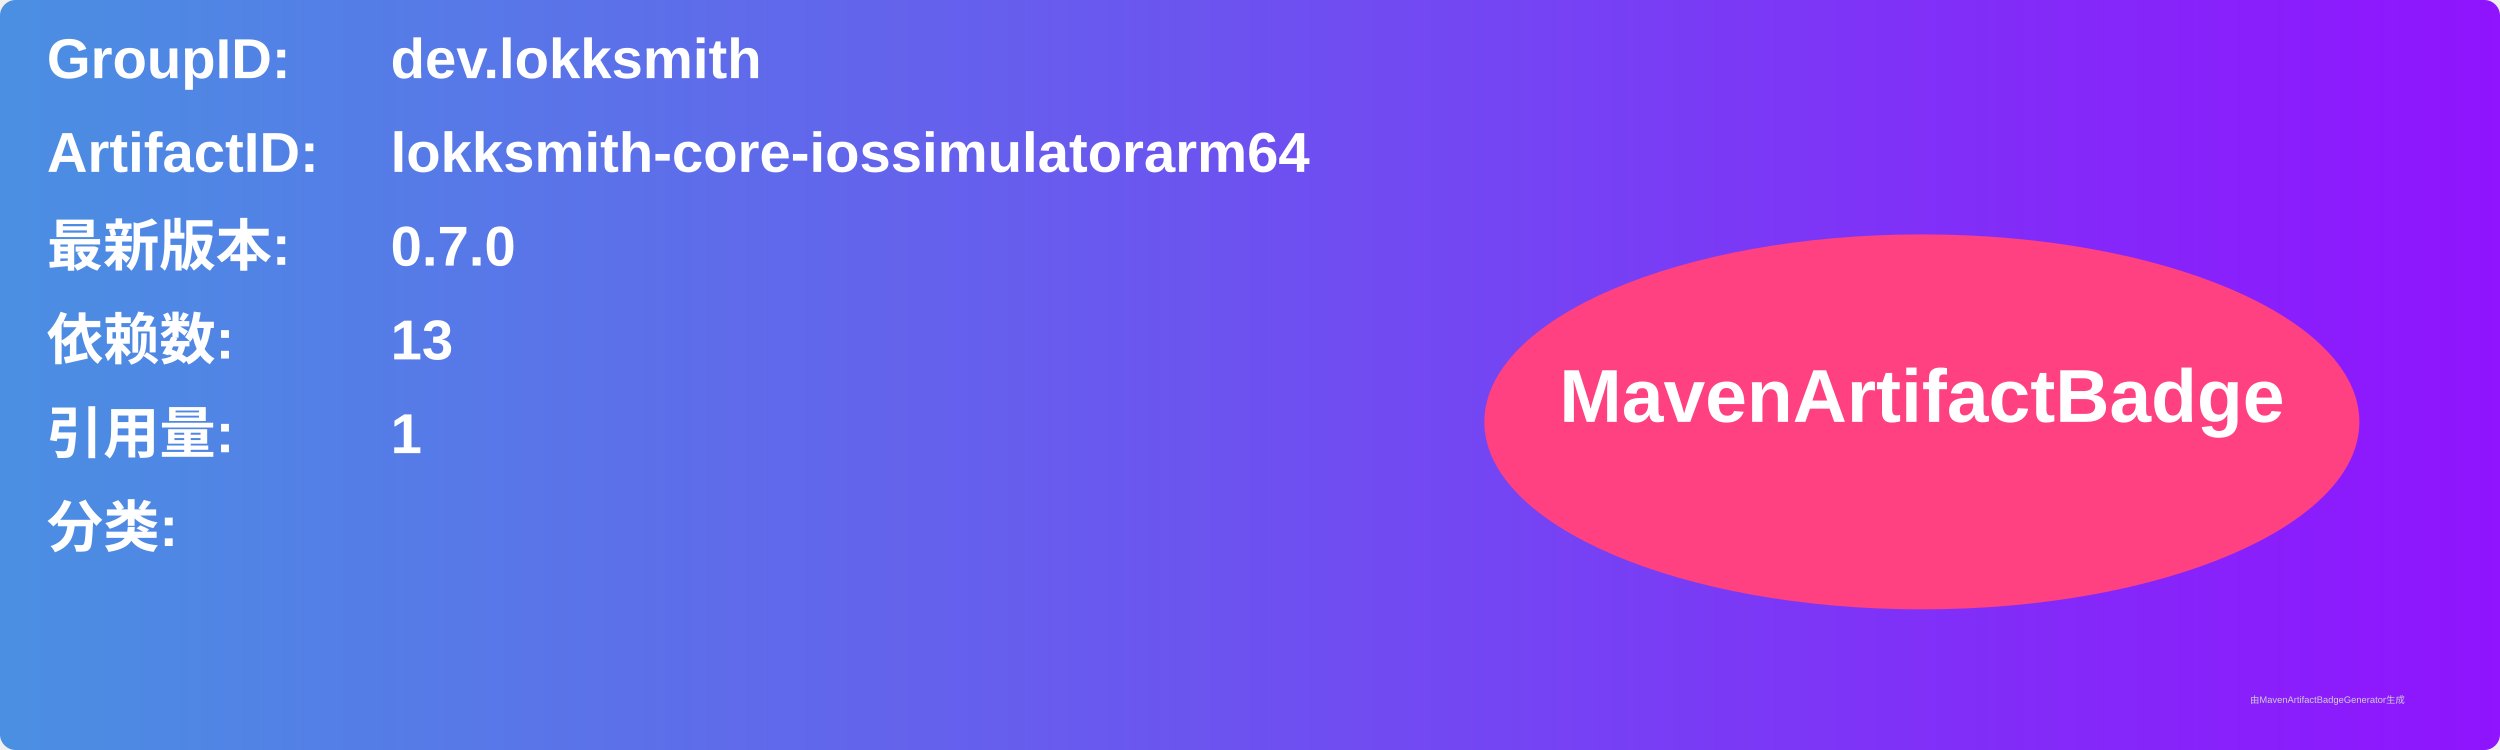
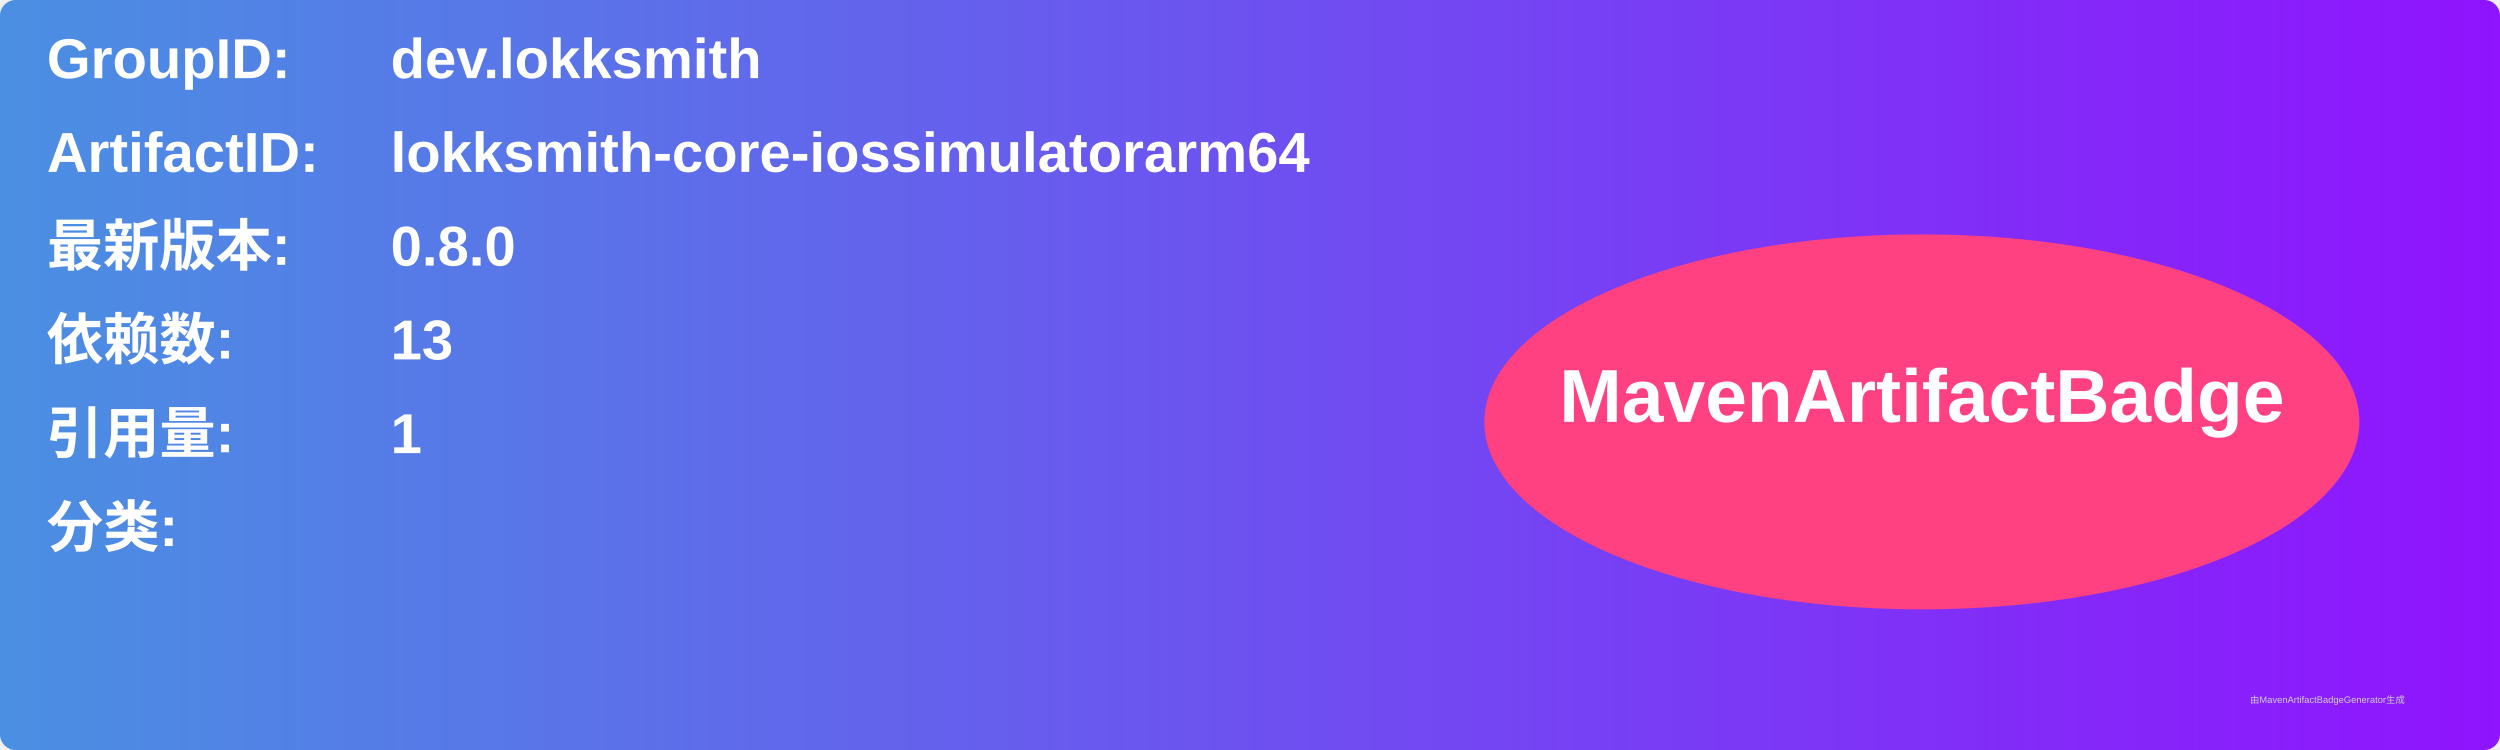
<svg xmlns="http://www.w3.org/2000/svg" width="800" height="240" viewBox="0 0 800 240">
  <linearGradient id="grad" x1="0%" y1="0%" x2="100%" y2="0%">
    <stop offset="0%" stop-color="#4a90e2" />
    <stop offset="100%" stop-color="#9013fe" />
  </linearGradient>
  <rect width="100%" height="100%" rx="5" ry="5" fill="url(#grad)" />
  <g transform="translate(15, 15)">
    <text x="0" y="10" font-family="Arial" font-size="18" fill="white" font-weight="bold" width="260">GroupID:</text>
    <text x="110" y="10" font-family="Arial" font-size="18" fill="white" font-weight="bold" width="460">dev.lokksmith</text>
    <text x="0" y="40" font-family="Arial" font-size="18" fill="white" font-weight="bold" width="260">ArtifactID:</text>
    <text x="110" y="40" font-family="Arial" font-size="18" fill="white" font-weight="bold" width="460">lokksmith-core-iossimulatorarm64</text>
    <text x="0" y="70" font-family="Arial" font-size="18" fill="white" font-weight="bold">最新版本:</text>
    <text x="110" y="70" font-family="Arial" font-size="18" fill="white" font-weight="bold">
-       <tspan font-weight="bold">0.7.0</tspan>
+       <tspan font-weight="bold">0.8.0</tspan>
    </text>
    <text x="0" y="100" font-family="Arial" font-size="18" fill="white" font-weight="bold">依赖数: </text>
    <text x="110" y="100" font-family="Arial" font-size="18" fill="white">
      <tspan font-weight="bold">13</tspan>
    </text>
    <text x="0" y="130" font-family="Arial" font-size="18" fill="white" font-weight="bold">引用量: </text>
    <text x="110" y="130" font-family="Arial" font-size="18" fill="white">
      <tspan font-weight="bold">1</tspan>
    </text>
    <text x="0" y="160" font-family="Arial" font-size="18" fill="white" font-weight="bold">分类:</text>
    <text x="10" y="190" font-family="Arial" font-size="10" fill="white">
      <tspan font-weight="bold" />
    </text>
    <ellipse cx="600" cy="120" rx="140" ry="60" fill="#ff4081" />
    <text x="600" y="120" text-anchor="middle" font-family="Arial" font-size="24" fill="white" font-weight="bold">MavenArtifactBadge</text>
  </g>
  <text x="720" y="225" font-family="Arial" font-size="3" fill="#d0d0d0">由MavenArtifactBadgeGenerator生成</text>
</svg>
